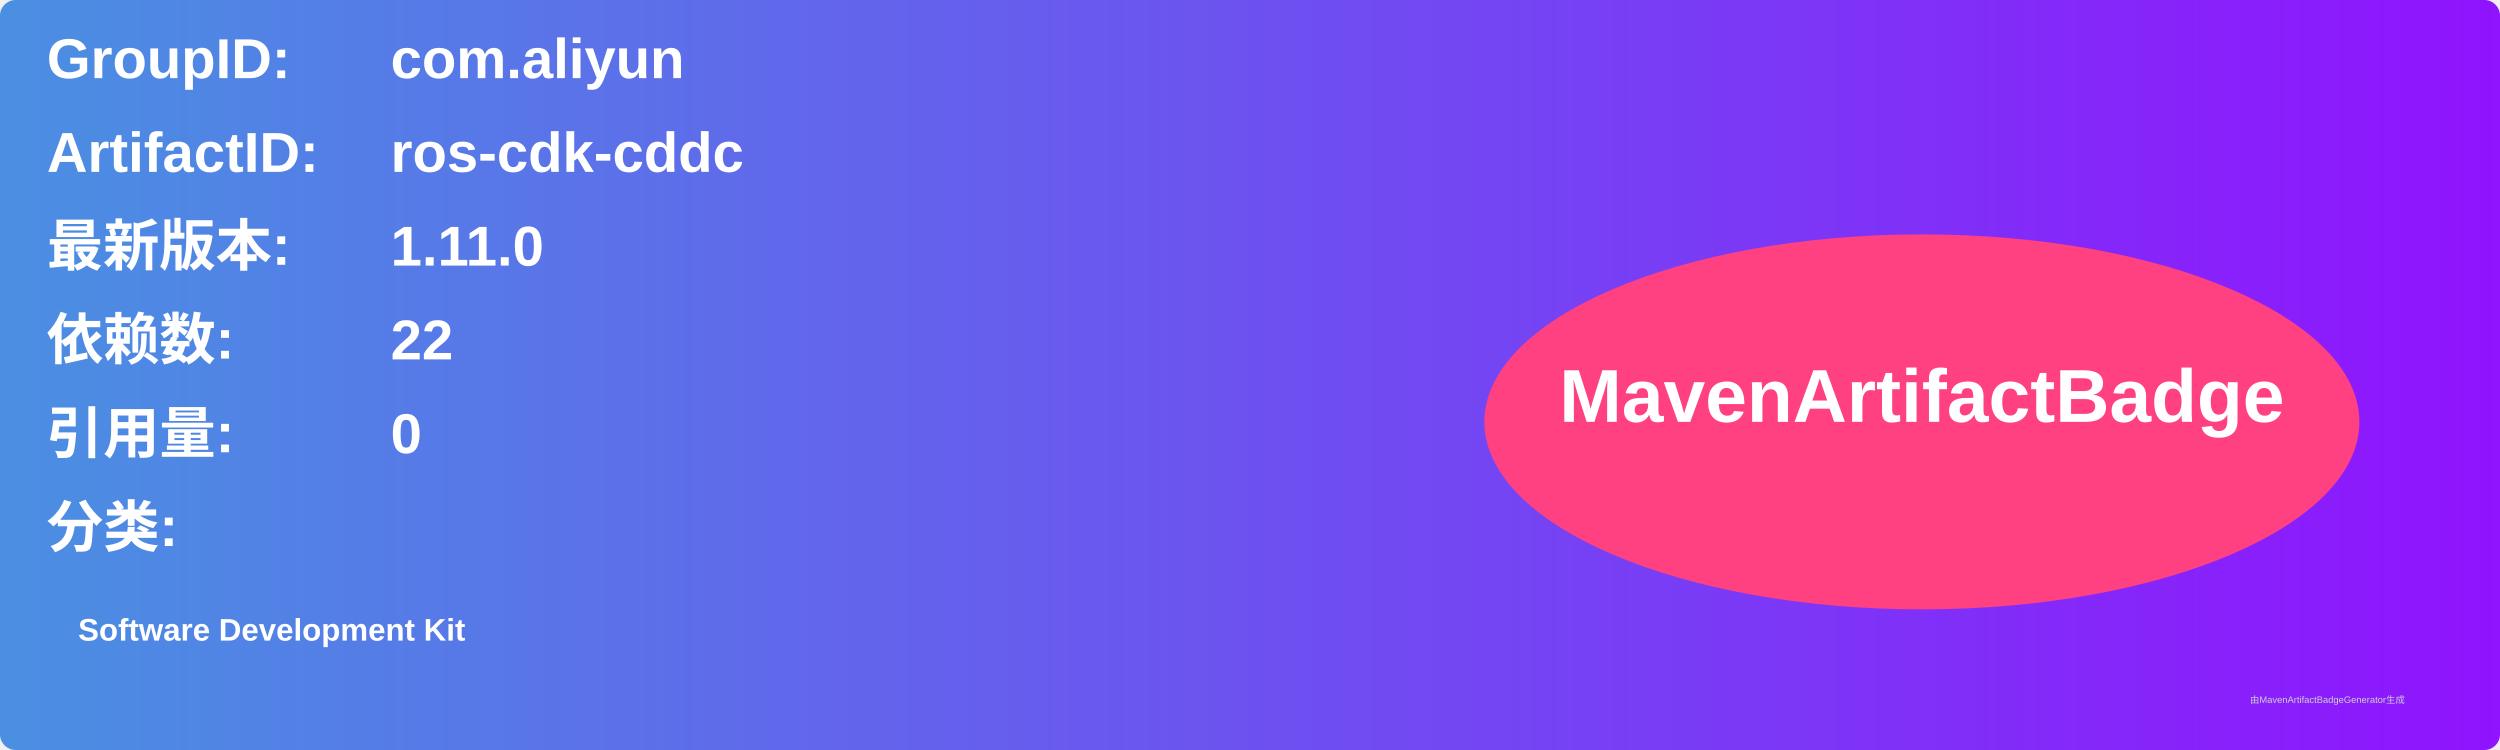
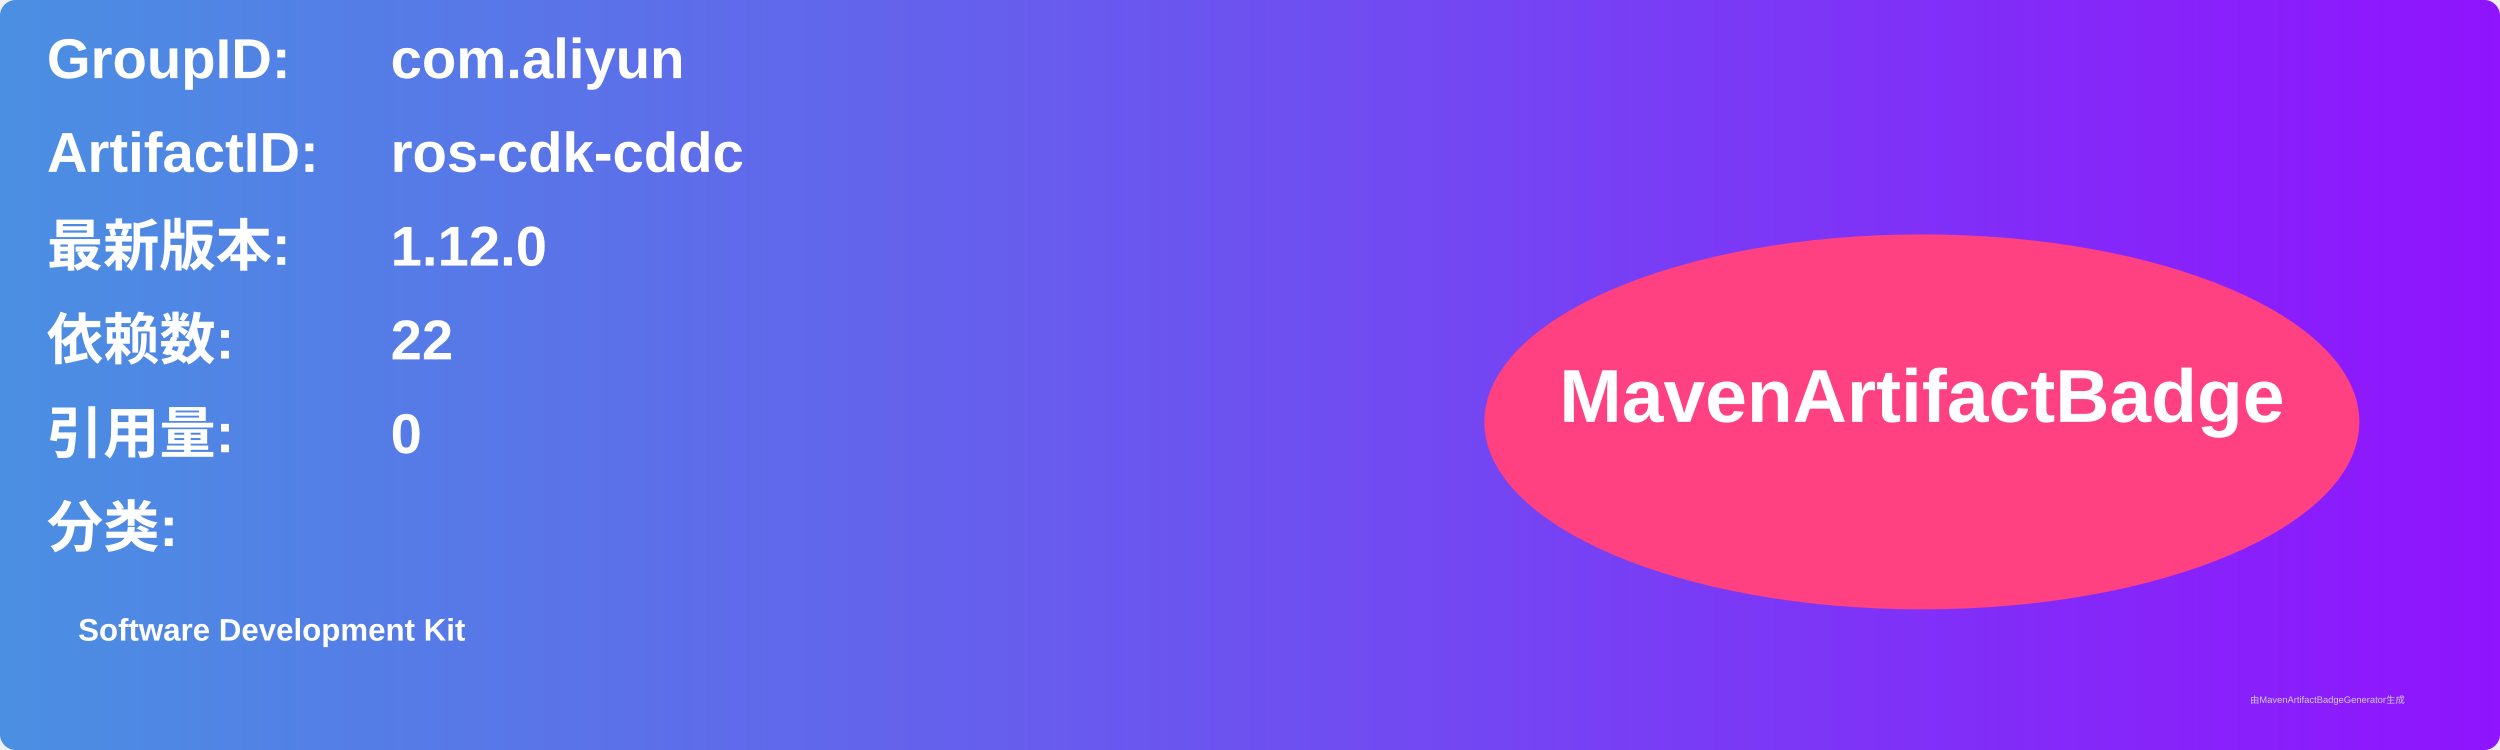
<svg xmlns="http://www.w3.org/2000/svg" width="800" height="240" viewBox="0 0 800 240">
  <linearGradient id="grad" x1="0%" y1="0%" x2="100%" y2="0%">
    <stop offset="0%" stop-color="#4a90e2" />
    <stop offset="100%" stop-color="#9013fe" />
  </linearGradient>
  <rect width="100%" height="100%" rx="5" ry="5" fill="url(#grad)" />
  <g transform="translate(15, 15)">
    <text x="0" y="10" font-family="Arial" font-size="18" fill="white" font-weight="bold" width="260">GroupID:</text>
    <text x="110" y="10" font-family="Arial" font-size="18" fill="white" font-weight="bold" width="460">com.aliyun</text>
    <text x="0" y="40" font-family="Arial" font-size="18" fill="white" font-weight="bold" width="260">ArtifactID:</text>
    <text x="110" y="40" font-family="Arial" font-size="18" fill="white" font-weight="bold" width="460">ros-cdk-cddc</text>
    <text x="0" y="70" font-family="Arial" font-size="18" fill="white" font-weight="bold">最新版本:</text>
    <text x="110" y="70" font-family="Arial" font-size="18" fill="white" font-weight="bold">
-       <tspan font-weight="bold">1.11.0</tspan>
+       <tspan font-weight="bold">1.12.0</tspan>
    </text>
    <text x="0" y="100" font-family="Arial" font-size="18" fill="white" font-weight="bold">依赖数: </text>
    <text x="110" y="100" font-family="Arial" font-size="18" fill="white">
      <tspan font-weight="bold">22</tspan>
    </text>
    <text x="0" y="130" font-family="Arial" font-size="18" fill="white" font-weight="bold">引用量: </text>
    <text x="110" y="130" font-family="Arial" font-size="18" fill="white">
      <tspan font-weight="bold">0</tspan>
    </text>
    <text x="0" y="160" font-family="Arial" font-size="18" fill="white" font-weight="bold">分类:</text>
    <text x="10" y="190" font-family="Arial" font-size="10" fill="white">
      <tspan font-weight="bold">Software Development Kit</tspan>
    </text>
    <ellipse cx="600" cy="120" rx="140" ry="60" fill="#ff4081" />
    <text x="600" y="120" text-anchor="middle" font-family="Arial" font-size="24" fill="white" font-weight="bold">MavenArtifactBadge</text>
  </g>
  <text x="720" y="225" font-family="Arial" font-size="3" fill="#d0d0d0">由MavenArtifactBadgeGenerator生成</text>
</svg>
